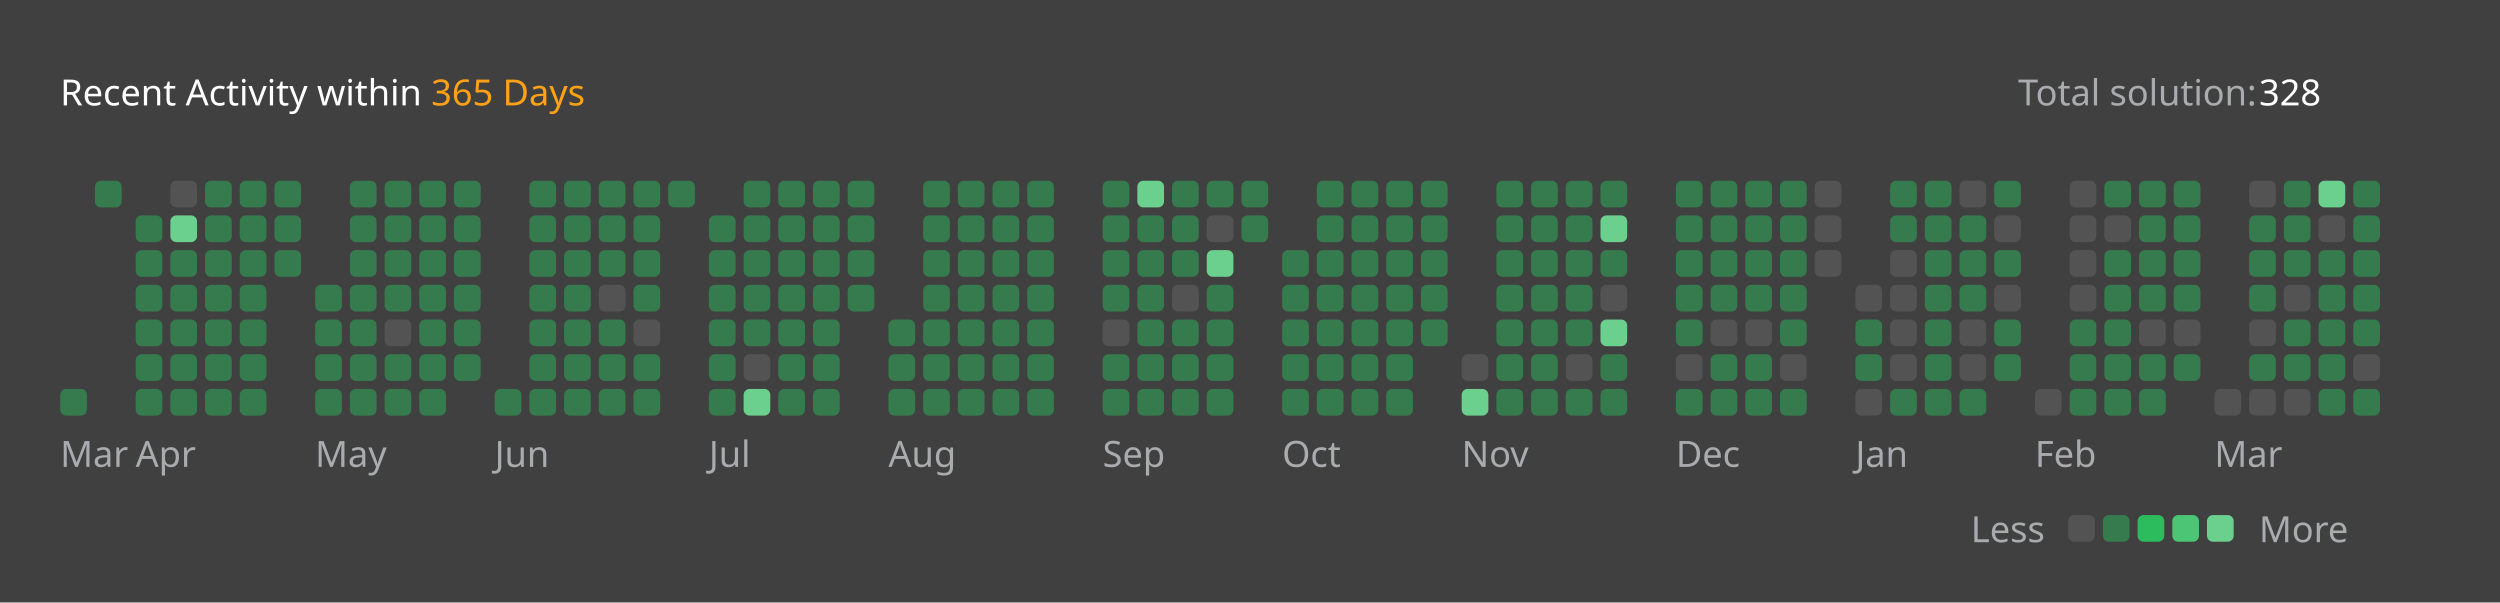
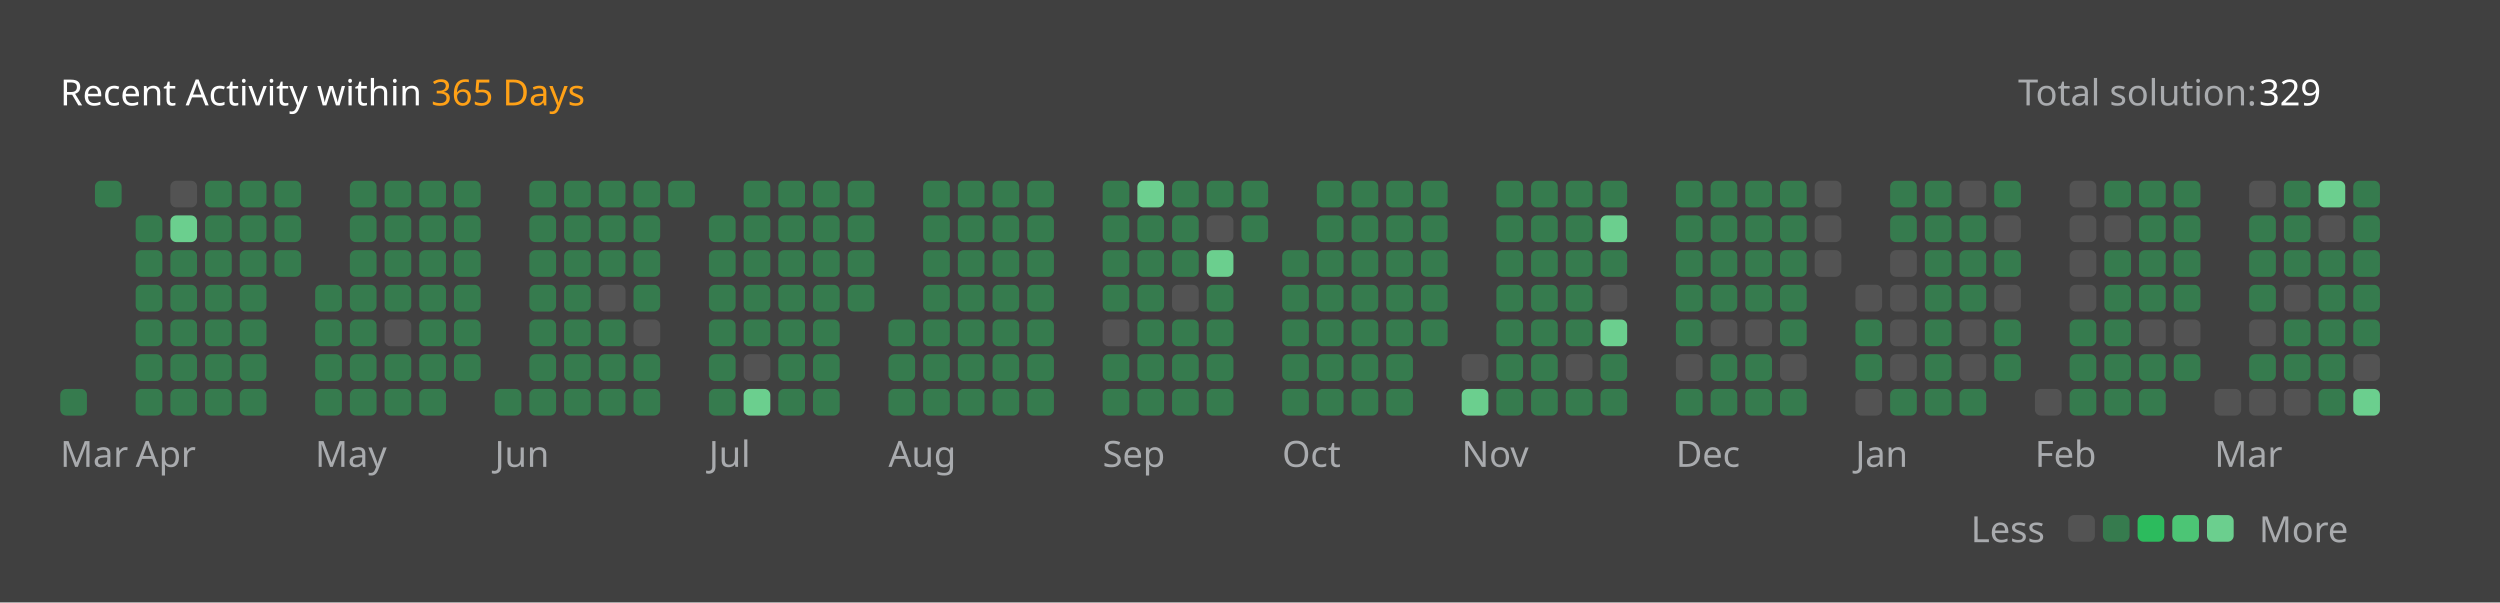
<svg xmlns="http://www.w3.org/2000/svg" version="1.1" height="200" width="830" viewBox="0 0 830 200">
  <style>*{font-family: "Segoe UI", Tahoma, Geneva, Verdana, sans-serif;}</style>
  <style>.title{font-weight: 500;font-size: 1rem;}</style>
  <style>.rotate-90{transform: rotate(-90deg);transform-origin: center;transform-box: fill-box;}</style>
  <style>.state{font-size: .75rem;}</style>
  <style>.light{color: #ffffff;fill: #ffffff;}</style>
  <style>.light-gray{color: #eff2f699;fill: #eff2f699;}</style>
  <style>.dark-gray{color: #ebebf54d;fill: #ebebf54d;}</style>
  <style>.gray{color: #747474;fill: #747474;}</style>
  <style>.orange{color: #ffa116;fill: #ffa116;}</style>
  <style>.background{color: #404040;fill: #404040;}</style>
  <style>.level-1-block{fill: #ffffff1a;}</style>
  <style>.level-2-block{fill: #2cb55d80;}</style>
  <style>.level-3-block{fill: #2cbb5dff;}</style>
  <style>.level-4-block{fill: #4cc575ff;}</style>
  <style>.level-5-block{fill: #6bcf8eff;}</style>
  <rect fill="#404040" x="0" y="0" width="830" height="200" rx="0.5rem" />
  <g text-anchor="start" text-decoration="1" class="title">
    <text x="20" y="35">
      <tspan class="light">Recent Activity within</tspan>
      <tspan class="orange">365 Days</tspan>
    </text>
  </g>
  <g class="state">
    <text x="670" y="35" class="light-gray"> Total solution: </text>
-     <text x="750" y="35" class="light"> 328 </text>
+     <text x="750" y="35" class="light"> 329 </text>
    <text x="678.88" y="180" class="light-gray" text-anchor="end">Less</text>
    <rect x="686.64" y="171" width="8.86" height="8.86" rx="2" ry="2" class="level-1-block" />
    <rect x="698.16" y="171" width="8.86" height="8.86" rx="2" ry="2" class="level-2-block" />
    <rect x="709.68" y="171" width="8.86" height="8.86" rx="2" ry="2" class="level-3-block" />
    <rect x="721.2" y="171" width="8.86" height="8.86" rx="2" ry="2" class="level-4-block" />
    <rect x="732.72" y="171" width="8.86" height="8.86" rx="2" ry="2" class="level-5-block" />
    <text x="750" y="180" class="light-gray">More</text>
  </g>
  <g x="20" y="60">
    <g x="20" y="60">
      <g x="20.0" y="60">
        <rect x="20.0" y="129.12" width="8.86" height="8.86" rx="2" ry="2" class="level-2-block" />
      </g>
      <g x="31.52" y="60">
        <rect x="31.52" y="60.0" width="8.86" height="8.86" rx="2" ry="2" class="level-2-block" />
      </g>
      <text x="20.0" y="155" class="light-gray state">Mar</text>
    </g>
  </g>
  <g x="45.04" y="60">
    <g x="45.04" y="60">
      <g x="45.04" y="60">
        <rect x="45.04" y="71.52" width="8.86" height="8.86" rx="2" ry="2" class="level-2-block" />
        <rect x="45.04" y="83.04" width="8.86" height="8.86" rx="2" ry="2" class="level-2-block" />
        <rect x="45.04" y="94.56" width="8.86" height="8.86" rx="2" ry="2" class="level-2-block" />
        <rect x="45.04" y="106.08" width="8.86" height="8.86" rx="2" ry="2" class="level-2-block" />
        <rect x="45.04" y="117.6" width="8.86" height="8.86" rx="2" ry="2" class="level-2-block" />
        <rect x="45.04" y="129.12" width="8.86" height="8.86" rx="2" ry="2" class="level-2-block" />
      </g>
      <g x="56.56" y="60">
        <rect x="56.56" y="60.0" width="8.86" height="8.86" rx="2" ry="2" class="level-1-block" />
        <rect x="56.56" y="71.52" width="8.86" height="8.86" rx="2" ry="2" class="level-5-block" />
        <rect x="56.56" y="83.04" width="8.86" height="8.86" rx="2" ry="2" class="level-2-block" />
        <rect x="56.56" y="94.56" width="8.86" height="8.86" rx="2" ry="2" class="level-2-block" />
        <rect x="56.56" y="106.08" width="8.86" height="8.86" rx="2" ry="2" class="level-2-block" />
        <rect x="56.56" y="117.6" width="8.86" height="8.86" rx="2" ry="2" class="level-2-block" />
        <rect x="56.56" y="129.12" width="8.86" height="8.86" rx="2" ry="2" class="level-2-block" />
      </g>
      <g x="68.08" y="60">
        <rect x="68.08" y="60.0" width="8.86" height="8.86" rx="2" ry="2" class="level-2-block" />
        <rect x="68.08" y="71.52" width="8.86" height="8.86" rx="2" ry="2" class="level-2-block" />
        <rect x="68.08" y="83.04" width="8.86" height="8.86" rx="2" ry="2" class="level-2-block" />
        <rect x="68.08" y="94.56" width="8.86" height="8.86" rx="2" ry="2" class="level-2-block" />
        <rect x="68.08" y="106.08" width="8.86" height="8.86" rx="2" ry="2" class="level-2-block" />
        <rect x="68.08" y="117.6" width="8.86" height="8.86" rx="2" ry="2" class="level-2-block" />
        <rect x="68.08" y="129.12" width="8.86" height="8.86" rx="2" ry="2" class="level-2-block" />
      </g>
      <g x="79.6" y="60">
        <rect x="79.6" y="60.0" width="8.86" height="8.86" rx="2" ry="2" class="level-2-block" />
        <rect x="79.6" y="71.52" width="8.86" height="8.86" rx="2" ry="2" class="level-2-block" />
        <rect x="79.6" y="83.04" width="8.86" height="8.86" rx="2" ry="2" class="level-2-block" />
        <rect x="79.6" y="94.56" width="8.86" height="8.86" rx="2" ry="2" class="level-2-block" />
        <rect x="79.6" y="106.08" width="8.86" height="8.86" rx="2" ry="2" class="level-2-block" />
        <rect x="79.6" y="117.6" width="8.86" height="8.86" rx="2" ry="2" class="level-2-block" />
        <rect x="79.6" y="129.12" width="8.86" height="8.86" rx="2" ry="2" class="level-2-block" />
      </g>
      <g x="91.12" y="60">
        <rect x="91.12" y="60.0" width="8.86" height="8.86" rx="2" ry="2" class="level-2-block" />
        <rect x="91.12" y="71.52" width="8.86" height="8.86" rx="2" ry="2" class="level-2-block" />
        <rect x="91.12" y="83.04" width="8.86" height="8.86" rx="2" ry="2" class="level-2-block" />
      </g>
      <text x="45.04" y="155" class="light-gray state">Apr</text>
    </g>
  </g>
  <g x="104.64" y="60">
    <g x="104.64" y="60">
      <g x="104.64" y="60">
        <rect x="104.64" y="94.56" width="8.86" height="8.86" rx="2" ry="2" class="level-2-block" />
        <rect x="104.64" y="106.08" width="8.86" height="8.86" rx="2" ry="2" class="level-2-block" />
        <rect x="104.64" y="117.6" width="8.86" height="8.86" rx="2" ry="2" class="level-2-block" />
        <rect x="104.64" y="129.12" width="8.86" height="8.86" rx="2" ry="2" class="level-2-block" />
      </g>
      <g x="116.16" y="60">
        <rect x="116.16" y="60.0" width="8.86" height="8.86" rx="2" ry="2" class="level-2-block" />
        <rect x="116.16" y="71.52" width="8.86" height="8.86" rx="2" ry="2" class="level-2-block" />
        <rect x="116.16" y="83.04" width="8.86" height="8.86" rx="2" ry="2" class="level-2-block" />
        <rect x="116.16" y="94.56" width="8.86" height="8.86" rx="2" ry="2" class="level-2-block" />
        <rect x="116.16" y="106.08" width="8.86" height="8.86" rx="2" ry="2" class="level-2-block" />
        <rect x="116.16" y="117.6" width="8.86" height="8.86" rx="2" ry="2" class="level-2-block" />
        <rect x="116.16" y="129.12" width="8.86" height="8.86" rx="2" ry="2" class="level-2-block" />
      </g>
      <g x="127.68" y="60">
        <rect x="127.68" y="60.0" width="8.86" height="8.86" rx="2" ry="2" class="level-2-block" />
        <rect x="127.68" y="71.52" width="8.86" height="8.86" rx="2" ry="2" class="level-2-block" />
        <rect x="127.68" y="83.04" width="8.86" height="8.86" rx="2" ry="2" class="level-2-block" />
        <rect x="127.68" y="94.56" width="8.86" height="8.86" rx="2" ry="2" class="level-2-block" />
        <rect x="127.68" y="106.08" width="8.86" height="8.86" rx="2" ry="2" class="level-1-block" />
        <rect x="127.68" y="117.6" width="8.86" height="8.86" rx="2" ry="2" class="level-2-block" />
        <rect x="127.68" y="129.12" width="8.86" height="8.86" rx="2" ry="2" class="level-2-block" />
      </g>
      <g x="139.2" y="60">
        <rect x="139.2" y="60.0" width="8.86" height="8.86" rx="2" ry="2" class="level-2-block" />
        <rect x="139.2" y="71.52" width="8.86" height="8.86" rx="2" ry="2" class="level-2-block" />
        <rect x="139.2" y="83.04" width="8.86" height="8.86" rx="2" ry="2" class="level-2-block" />
        <rect x="139.2" y="94.56" width="8.86" height="8.86" rx="2" ry="2" class="level-2-block" />
        <rect x="139.2" y="106.08" width="8.86" height="8.86" rx="2" ry="2" class="level-2-block" />
        <rect x="139.2" y="117.6" width="8.86" height="8.86" rx="2" ry="2" class="level-2-block" />
        <rect x="139.2" y="129.12" width="8.86" height="8.86" rx="2" ry="2" class="level-2-block" />
      </g>
      <g x="150.72" y="60">
        <rect x="150.72" y="60.0" width="8.86" height="8.86" rx="2" ry="2" class="level-2-block" />
        <rect x="150.72" y="71.52" width="8.86" height="8.86" rx="2" ry="2" class="level-2-block" />
        <rect x="150.72" y="83.04" width="8.86" height="8.86" rx="2" ry="2" class="level-2-block" />
        <rect x="150.72" y="94.56" width="8.86" height="8.86" rx="2" ry="2" class="level-2-block" />
        <rect x="150.72" y="106.08" width="8.86" height="8.86" rx="2" ry="2" class="level-2-block" />
        <rect x="150.72" y="117.6" width="8.86" height="8.86" rx="2" ry="2" class="level-2-block" />
      </g>
      <text x="104.64" y="155" class="light-gray state">May</text>
    </g>
  </g>
  <g x="164.24" y="60">
    <g x="164.24" y="60">
      <g x="164.24" y="60">
        <rect x="164.24" y="129.12" width="8.86" height="8.86" rx="2" ry="2" class="level-2-block" />
      </g>
      <g x="175.76" y="60">
        <rect x="175.76" y="60.0" width="8.86" height="8.86" rx="2" ry="2" class="level-2-block" />
        <rect x="175.76" y="71.52" width="8.86" height="8.86" rx="2" ry="2" class="level-2-block" />
        <rect x="175.76" y="83.04" width="8.86" height="8.86" rx="2" ry="2" class="level-2-block" />
        <rect x="175.76" y="94.56" width="8.86" height="8.86" rx="2" ry="2" class="level-2-block" />
        <rect x="175.76" y="106.08" width="8.86" height="8.86" rx="2" ry="2" class="level-2-block" />
        <rect x="175.76" y="117.6" width="8.86" height="8.86" rx="2" ry="2" class="level-2-block" />
        <rect x="175.76" y="129.12" width="8.86" height="8.86" rx="2" ry="2" class="level-2-block" />
      </g>
      <g x="187.28" y="60">
        <rect x="187.28" y="60.0" width="8.86" height="8.86" rx="2" ry="2" class="level-2-block" />
        <rect x="187.28" y="71.52" width="8.86" height="8.86" rx="2" ry="2" class="level-2-block" />
        <rect x="187.28" y="83.04" width="8.86" height="8.86" rx="2" ry="2" class="level-2-block" />
        <rect x="187.28" y="94.56" width="8.86" height="8.86" rx="2" ry="2" class="level-2-block" />
        <rect x="187.28" y="106.08" width="8.86" height="8.86" rx="2" ry="2" class="level-2-block" />
        <rect x="187.28" y="117.6" width="8.86" height="8.86" rx="2" ry="2" class="level-2-block" />
        <rect x="187.28" y="129.12" width="8.86" height="8.86" rx="2" ry="2" class="level-2-block" />
      </g>
      <g x="198.8" y="60">
        <rect x="198.8" y="60.0" width="8.86" height="8.86" rx="2" ry="2" class="level-2-block" />
        <rect x="198.8" y="71.52" width="8.86" height="8.86" rx="2" ry="2" class="level-2-block" />
        <rect x="198.8" y="83.04" width="8.86" height="8.86" rx="2" ry="2" class="level-2-block" />
        <rect x="198.8" y="94.56" width="8.86" height="8.86" rx="2" ry="2" class="level-1-block" />
        <rect x="198.8" y="106.08" width="8.86" height="8.86" rx="2" ry="2" class="level-2-block" />
        <rect x="198.8" y="117.6" width="8.86" height="8.86" rx="2" ry="2" class="level-2-block" />
        <rect x="198.8" y="129.12" width="8.86" height="8.86" rx="2" ry="2" class="level-2-block" />
      </g>
      <g x="210.32" y="60">
        <rect x="210.32" y="60.0" width="8.86" height="8.86" rx="2" ry="2" class="level-2-block" />
        <rect x="210.32" y="71.52" width="8.86" height="8.86" rx="2" ry="2" class="level-2-block" />
        <rect x="210.32" y="83.04" width="8.86" height="8.86" rx="2" ry="2" class="level-2-block" />
        <rect x="210.32" y="94.56" width="8.86" height="8.86" rx="2" ry="2" class="level-2-block" />
        <rect x="210.32" y="106.08" width="8.86" height="8.86" rx="2" ry="2" class="level-1-block" />
        <rect x="210.32" y="117.6" width="8.86" height="8.86" rx="2" ry="2" class="level-2-block" />
        <rect x="210.32" y="129.12" width="8.86" height="8.86" rx="2" ry="2" class="level-2-block" />
      </g>
      <g x="221.84" y="60">
        <rect x="221.84" y="60.0" width="8.86" height="8.86" rx="2" ry="2" class="level-2-block" />
      </g>
      <text x="164.24" y="155" class="light-gray state">Jun</text>
    </g>
  </g>
  <g x="235.36" y="60">
    <g x="235.36" y="60">
      <g x="235.36" y="60">
        <rect x="235.36" y="71.52" width="8.86" height="8.86" rx="2" ry="2" class="level-2-block" />
        <rect x="235.36" y="83.04" width="8.86" height="8.86" rx="2" ry="2" class="level-2-block" />
        <rect x="235.36" y="94.56" width="8.86" height="8.86" rx="2" ry="2" class="level-2-block" />
        <rect x="235.36" y="106.08" width="8.86" height="8.86" rx="2" ry="2" class="level-2-block" />
        <rect x="235.36" y="117.6" width="8.86" height="8.86" rx="2" ry="2" class="level-2-block" />
        <rect x="235.36" y="129.12" width="8.86" height="8.86" rx="2" ry="2" class="level-2-block" />
      </g>
      <g x="246.88" y="60">
        <rect x="246.88" y="60.0" width="8.86" height="8.86" rx="2" ry="2" class="level-2-block" />
        <rect x="246.88" y="71.52" width="8.86" height="8.86" rx="2" ry="2" class="level-2-block" />
        <rect x="246.88" y="83.04" width="8.86" height="8.86" rx="2" ry="2" class="level-2-block" />
        <rect x="246.88" y="94.56" width="8.86" height="8.86" rx="2" ry="2" class="level-2-block" />
        <rect x="246.88" y="106.08" width="8.86" height="8.86" rx="2" ry="2" class="level-2-block" />
        <rect x="246.88" y="117.6" width="8.86" height="8.86" rx="2" ry="2" class="level-1-block" />
        <rect x="246.88" y="129.12" width="8.86" height="8.86" rx="2" ry="2" class="level-5-block" />
      </g>
      <g x="258.4" y="60">
        <rect x="258.4" y="60.0" width="8.86" height="8.86" rx="2" ry="2" class="level-2-block" />
        <rect x="258.4" y="71.52" width="8.86" height="8.86" rx="2" ry="2" class="level-2-block" />
        <rect x="258.4" y="83.04" width="8.86" height="8.86" rx="2" ry="2" class="level-2-block" />
        <rect x="258.4" y="94.56" width="8.86" height="8.86" rx="2" ry="2" class="level-2-block" />
        <rect x="258.4" y="106.08" width="8.86" height="8.86" rx="2" ry="2" class="level-2-block" />
        <rect x="258.4" y="117.6" width="8.86" height="8.86" rx="2" ry="2" class="level-2-block" />
        <rect x="258.4" y="129.12" width="8.86" height="8.86" rx="2" ry="2" class="level-2-block" />
      </g>
      <g x="269.92" y="60">
        <rect x="269.92" y="60.0" width="8.86" height="8.86" rx="2" ry="2" class="level-2-block" />
        <rect x="269.92" y="71.52" width="8.86" height="8.86" rx="2" ry="2" class="level-2-block" />
        <rect x="269.92" y="83.04" width="8.86" height="8.86" rx="2" ry="2" class="level-2-block" />
        <rect x="269.92" y="94.56" width="8.86" height="8.86" rx="2" ry="2" class="level-2-block" />
        <rect x="269.92" y="106.08" width="8.86" height="8.86" rx="2" ry="2" class="level-2-block" />
        <rect x="269.92" y="117.6" width="8.86" height="8.86" rx="2" ry="2" class="level-2-block" />
        <rect x="269.92" y="129.12" width="8.86" height="8.86" rx="2" ry="2" class="level-2-block" />
      </g>
      <g x="281.44" y="60">
        <rect x="281.44" y="60.0" width="8.86" height="8.86" rx="2" ry="2" class="level-2-block" />
        <rect x="281.44" y="71.52" width="8.86" height="8.86" rx="2" ry="2" class="level-2-block" />
        <rect x="281.44" y="83.04" width="8.86" height="8.86" rx="2" ry="2" class="level-2-block" />
        <rect x="281.44" y="94.56" width="8.86" height="8.86" rx="2" ry="2" class="level-2-block" />
      </g>
      <text x="235.36" y="155" class="light-gray state">Jul</text>
    </g>
  </g>
  <g x="294.96" y="60">
    <g x="294.96" y="60">
      <g x="294.96" y="60">
        <rect x="294.96" y="106.08" width="8.86" height="8.86" rx="2" ry="2" class="level-2-block" />
        <rect x="294.96" y="117.6" width="8.86" height="8.86" rx="2" ry="2" class="level-2-block" />
        <rect x="294.96" y="129.12" width="8.86" height="8.86" rx="2" ry="2" class="level-2-block" />
      </g>
      <g x="306.48" y="60">
        <rect x="306.48" y="60.0" width="8.86" height="8.86" rx="2" ry="2" class="level-2-block" />
        <rect x="306.48" y="71.52" width="8.86" height="8.86" rx="2" ry="2" class="level-2-block" />
        <rect x="306.48" y="83.04" width="8.86" height="8.86" rx="2" ry="2" class="level-2-block" />
        <rect x="306.48" y="94.56" width="8.86" height="8.86" rx="2" ry="2" class="level-2-block" />
        <rect x="306.48" y="106.08" width="8.86" height="8.86" rx="2" ry="2" class="level-2-block" />
        <rect x="306.48" y="117.6" width="8.86" height="8.86" rx="2" ry="2" class="level-2-block" />
        <rect x="306.48" y="129.12" width="8.86" height="8.86" rx="2" ry="2" class="level-2-block" />
      </g>
      <g x="318.0" y="60">
        <rect x="318.0" y="60.0" width="8.86" height="8.86" rx="2" ry="2" class="level-2-block" />
        <rect x="318.0" y="71.52" width="8.86" height="8.86" rx="2" ry="2" class="level-2-block" />
        <rect x="318.0" y="83.04" width="8.86" height="8.86" rx="2" ry="2" class="level-2-block" />
        <rect x="318.0" y="94.56" width="8.86" height="8.86" rx="2" ry="2" class="level-2-block" />
        <rect x="318.0" y="106.08" width="8.86" height="8.86" rx="2" ry="2" class="level-2-block" />
        <rect x="318.0" y="117.6" width="8.86" height="8.86" rx="2" ry="2" class="level-2-block" />
        <rect x="318.0" y="129.12" width="8.86" height="8.86" rx="2" ry="2" class="level-2-block" />
      </g>
      <g x="329.52" y="60">
        <rect x="329.52" y="60.0" width="8.86" height="8.86" rx="2" ry="2" class="level-2-block" />
        <rect x="329.52" y="71.52" width="8.86" height="8.86" rx="2" ry="2" class="level-2-block" />
        <rect x="329.52" y="83.04" width="8.86" height="8.86" rx="2" ry="2" class="level-2-block" />
        <rect x="329.52" y="94.56" width="8.86" height="8.86" rx="2" ry="2" class="level-2-block" />
        <rect x="329.52" y="106.08" width="8.86" height="8.86" rx="2" ry="2" class="level-2-block" />
        <rect x="329.52" y="117.6" width="8.86" height="8.86" rx="2" ry="2" class="level-2-block" />
        <rect x="329.52" y="129.12" width="8.86" height="8.86" rx="2" ry="2" class="level-2-block" />
      </g>
      <g x="341.04" y="60">
        <rect x="341.04" y="60.0" width="8.86" height="8.86" rx="2" ry="2" class="level-2-block" />
        <rect x="341.04" y="71.52" width="8.86" height="8.86" rx="2" ry="2" class="level-2-block" />
        <rect x="341.04" y="83.04" width="8.86" height="8.86" rx="2" ry="2" class="level-2-block" />
        <rect x="341.04" y="94.56" width="8.86" height="8.86" rx="2" ry="2" class="level-2-block" />
        <rect x="341.04" y="106.08" width="8.86" height="8.86" rx="2" ry="2" class="level-2-block" />
        <rect x="341.04" y="117.6" width="8.86" height="8.86" rx="2" ry="2" class="level-2-block" />
        <rect x="341.04" y="129.12" width="8.86" height="8.86" rx="2" ry="2" class="level-2-block" />
      </g>
      <text x="294.96" y="155" class="light-gray state">Aug</text>
    </g>
  </g>
  <g x="366.08" y="60">
    <g x="366.08" y="60">
      <g x="366.08" y="60">
        <rect x="366.08" y="60.0" width="8.86" height="8.86" rx="2" ry="2" class="level-2-block" />
        <rect x="366.08" y="71.52" width="8.86" height="8.86" rx="2" ry="2" class="level-2-block" />
        <rect x="366.08" y="83.04" width="8.86" height="8.86" rx="2" ry="2" class="level-2-block" />
        <rect x="366.08" y="94.56" width="8.86" height="8.86" rx="2" ry="2" class="level-2-block" />
        <rect x="366.08" y="106.08" width="8.86" height="8.86" rx="2" ry="2" class="level-1-block" />
        <rect x="366.08" y="117.6" width="8.86" height="8.86" rx="2" ry="2" class="level-2-block" />
        <rect x="366.08" y="129.12" width="8.86" height="8.86" rx="2" ry="2" class="level-2-block" />
      </g>
      <g x="377.6" y="60">
        <rect x="377.6" y="60.0" width="8.86" height="8.86" rx="2" ry="2" class="level-5-block" />
        <rect x="377.6" y="71.52" width="8.86" height="8.86" rx="2" ry="2" class="level-2-block" />
        <rect x="377.6" y="83.04" width="8.86" height="8.86" rx="2" ry="2" class="level-2-block" />
        <rect x="377.6" y="94.56" width="8.86" height="8.86" rx="2" ry="2" class="level-2-block" />
        <rect x="377.6" y="106.08" width="8.86" height="8.86" rx="2" ry="2" class="level-2-block" />
        <rect x="377.6" y="117.6" width="8.86" height="8.86" rx="2" ry="2" class="level-2-block" />
        <rect x="377.6" y="129.12" width="8.86" height="8.86" rx="2" ry="2" class="level-2-block" />
      </g>
      <g x="389.12" y="60">
        <rect x="389.12" y="60.0" width="8.86" height="8.86" rx="2" ry="2" class="level-2-block" />
        <rect x="389.12" y="71.52" width="8.86" height="8.86" rx="2" ry="2" class="level-2-block" />
        <rect x="389.12" y="83.04" width="8.86" height="8.86" rx="2" ry="2" class="level-2-block" />
        <rect x="389.12" y="94.56" width="8.86" height="8.86" rx="2" ry="2" class="level-1-block" />
        <rect x="389.12" y="106.08" width="8.86" height="8.86" rx="2" ry="2" class="level-2-block" />
        <rect x="389.12" y="117.6" width="8.86" height="8.86" rx="2" ry="2" class="level-2-block" />
        <rect x="389.12" y="129.12" width="8.86" height="8.86" rx="2" ry="2" class="level-2-block" />
      </g>
      <g x="400.64" y="60">
        <rect x="400.64" y="60.0" width="8.86" height="8.86" rx="2" ry="2" class="level-2-block" />
        <rect x="400.64" y="71.52" width="8.86" height="8.86" rx="2" ry="2" class="level-1-block" />
        <rect x="400.64" y="83.04" width="8.86" height="8.86" rx="2" ry="2" class="level-5-block" />
        <rect x="400.64" y="94.56" width="8.86" height="8.86" rx="2" ry="2" class="level-2-block" />
        <rect x="400.64" y="106.08" width="8.86" height="8.86" rx="2" ry="2" class="level-2-block" />
        <rect x="400.64" y="117.6" width="8.86" height="8.86" rx="2" ry="2" class="level-2-block" />
        <rect x="400.64" y="129.12" width="8.86" height="8.86" rx="2" ry="2" class="level-2-block" />
      </g>
      <g x="412.16" y="60">
        <rect x="412.16" y="60.0" width="8.86" height="8.86" rx="2" ry="2" class="level-2-block" />
        <rect x="412.16" y="71.52" width="8.86" height="8.86" rx="2" ry="2" class="level-2-block" />
      </g>
      <text x="366.08" y="155" class="light-gray state">Sep</text>
    </g>
  </g>
  <g x="425.68" y="60">
    <g x="425.68" y="60">
      <g x="425.68" y="60">
        <rect x="425.68" y="83.04" width="8.86" height="8.86" rx="2" ry="2" class="level-2-block" />
        <rect x="425.68" y="94.56" width="8.86" height="8.86" rx="2" ry="2" class="level-2-block" />
        <rect x="425.68" y="106.08" width="8.86" height="8.86" rx="2" ry="2" class="level-2-block" />
        <rect x="425.68" y="117.6" width="8.86" height="8.86" rx="2" ry="2" class="level-2-block" />
        <rect x="425.68" y="129.12" width="8.86" height="8.86" rx="2" ry="2" class="level-2-block" />
      </g>
      <g x="437.2" y="60">
        <rect x="437.2" y="60.0" width="8.86" height="8.86" rx="2" ry="2" class="level-2-block" />
        <rect x="437.2" y="71.52" width="8.86" height="8.86" rx="2" ry="2" class="level-2-block" />
        <rect x="437.2" y="83.04" width="8.86" height="8.86" rx="2" ry="2" class="level-2-block" />
        <rect x="437.2" y="94.56" width="8.86" height="8.86" rx="2" ry="2" class="level-2-block" />
        <rect x="437.2" y="106.08" width="8.86" height="8.86" rx="2" ry="2" class="level-2-block" />
        <rect x="437.2" y="117.6" width="8.86" height="8.86" rx="2" ry="2" class="level-2-block" />
        <rect x="437.2" y="129.12" width="8.86" height="8.86" rx="2" ry="2" class="level-2-block" />
      </g>
      <g x="448.72" y="60">
        <rect x="448.72" y="60.0" width="8.86" height="8.86" rx="2" ry="2" class="level-2-block" />
        <rect x="448.72" y="71.52" width="8.86" height="8.86" rx="2" ry="2" class="level-2-block" />
        <rect x="448.72" y="83.04" width="8.86" height="8.86" rx="2" ry="2" class="level-2-block" />
        <rect x="448.72" y="94.56" width="8.86" height="8.86" rx="2" ry="2" class="level-2-block" />
        <rect x="448.72" y="106.08" width="8.86" height="8.86" rx="2" ry="2" class="level-2-block" />
        <rect x="448.72" y="117.6" width="8.86" height="8.86" rx="2" ry="2" class="level-2-block" />
        <rect x="448.72" y="129.12" width="8.86" height="8.86" rx="2" ry="2" class="level-2-block" />
      </g>
      <g x="460.24" y="60">
        <rect x="460.24" y="60.0" width="8.86" height="8.86" rx="2" ry="2" class="level-2-block" />
        <rect x="460.24" y="71.52" width="8.86" height="8.86" rx="2" ry="2" class="level-2-block" />
        <rect x="460.24" y="83.04" width="8.86" height="8.86" rx="2" ry="2" class="level-2-block" />
        <rect x="460.24" y="94.56" width="8.86" height="8.86" rx="2" ry="2" class="level-2-block" />
        <rect x="460.24" y="106.08" width="8.86" height="8.86" rx="2" ry="2" class="level-2-block" />
        <rect x="460.24" y="117.6" width="8.86" height="8.86" rx="2" ry="2" class="level-2-block" />
        <rect x="460.24" y="129.12" width="8.86" height="8.86" rx="2" ry="2" class="level-2-block" />
      </g>
      <g x="471.76" y="60">
        <rect x="471.76" y="60.0" width="8.86" height="8.86" rx="2" ry="2" class="level-2-block" />
        <rect x="471.76" y="71.52" width="8.86" height="8.86" rx="2" ry="2" class="level-2-block" />
        <rect x="471.76" y="83.04" width="8.86" height="8.86" rx="2" ry="2" class="level-2-block" />
        <rect x="471.76" y="94.56" width="8.86" height="8.86" rx="2" ry="2" class="level-2-block" />
        <rect x="471.76" y="106.08" width="8.86" height="8.86" rx="2" ry="2" class="level-2-block" />
      </g>
      <text x="425.68" y="155" class="light-gray state">Oct</text>
    </g>
  </g>
  <g x="485.28" y="60">
    <g x="485.28" y="60">
      <g x="485.28" y="60">
        <rect x="485.28" y="117.6" width="8.86" height="8.86" rx="2" ry="2" class="level-1-block" />
        <rect x="485.28" y="129.12" width="8.86" height="8.86" rx="2" ry="2" class="level-5-block" />
      </g>
      <g x="496.8" y="60">
        <rect x="496.8" y="60.0" width="8.86" height="8.86" rx="2" ry="2" class="level-2-block" />
        <rect x="496.8" y="71.52" width="8.86" height="8.86" rx="2" ry="2" class="level-2-block" />
        <rect x="496.8" y="83.04" width="8.86" height="8.86" rx="2" ry="2" class="level-2-block" />
        <rect x="496.8" y="94.56" width="8.86" height="8.86" rx="2" ry="2" class="level-2-block" />
        <rect x="496.8" y="106.08" width="8.86" height="8.86" rx="2" ry="2" class="level-2-block" />
        <rect x="496.8" y="117.6" width="8.86" height="8.86" rx="2" ry="2" class="level-2-block" />
        <rect x="496.8" y="129.12" width="8.86" height="8.86" rx="2" ry="2" class="level-2-block" />
      </g>
      <g x="508.32" y="60">
        <rect x="508.32" y="60.0" width="8.86" height="8.86" rx="2" ry="2" class="level-2-block" />
        <rect x="508.32" y="71.52" width="8.86" height="8.86" rx="2" ry="2" class="level-2-block" />
        <rect x="508.32" y="83.04" width="8.86" height="8.86" rx="2" ry="2" class="level-2-block" />
        <rect x="508.32" y="94.56" width="8.86" height="8.86" rx="2" ry="2" class="level-2-block" />
        <rect x="508.32" y="106.08" width="8.86" height="8.86" rx="2" ry="2" class="level-2-block" />
        <rect x="508.32" y="117.6" width="8.86" height="8.86" rx="2" ry="2" class="level-2-block" />
        <rect x="508.32" y="129.12" width="8.86" height="8.86" rx="2" ry="2" class="level-2-block" />
      </g>
      <g x="519.84" y="60">
        <rect x="519.84" y="60.0" width="8.86" height="8.86" rx="2" ry="2" class="level-2-block" />
        <rect x="519.84" y="71.52" width="8.86" height="8.86" rx="2" ry="2" class="level-2-block" />
        <rect x="519.84" y="83.04" width="8.86" height="8.86" rx="2" ry="2" class="level-2-block" />
        <rect x="519.84" y="94.56" width="8.86" height="8.86" rx="2" ry="2" class="level-2-block" />
        <rect x="519.84" y="106.08" width="8.86" height="8.86" rx="2" ry="2" class="level-2-block" />
        <rect x="519.84" y="117.6" width="8.86" height="8.86" rx="2" ry="2" class="level-1-block" />
        <rect x="519.84" y="129.12" width="8.86" height="8.86" rx="2" ry="2" class="level-2-block" />
      </g>
      <g x="531.36" y="60">
        <rect x="531.36" y="60.0" width="8.86" height="8.86" rx="2" ry="2" class="level-2-block" />
        <rect x="531.36" y="71.52" width="8.86" height="8.86" rx="2" ry="2" class="level-5-block" />
        <rect x="531.36" y="83.04" width="8.86" height="8.86" rx="2" ry="2" class="level-2-block" />
        <rect x="531.36" y="94.56" width="8.86" height="8.86" rx="2" ry="2" class="level-1-block" />
        <rect x="531.36" y="106.08" width="8.86" height="8.86" rx="2" ry="2" class="level-5-block" />
        <rect x="531.36" y="117.6" width="8.86" height="8.86" rx="2" ry="2" class="level-2-block" />
        <rect x="531.36" y="129.12" width="8.86" height="8.86" rx="2" ry="2" class="level-2-block" />
      </g>
      <text x="485.28" y="155" class="light-gray state">Nov</text>
    </g>
  </g>
  <g x="556.4" y="60">
    <g x="556.4" y="60">
      <g x="556.4" y="60">
        <rect x="556.4" y="60.0" width="8.86" height="8.86" rx="2" ry="2" class="level-2-block" />
        <rect x="556.4" y="71.52" width="8.86" height="8.86" rx="2" ry="2" class="level-2-block" />
        <rect x="556.4" y="83.04" width="8.86" height="8.86" rx="2" ry="2" class="level-2-block" />
        <rect x="556.4" y="94.56" width="8.86" height="8.86" rx="2" ry="2" class="level-2-block" />
        <rect x="556.4" y="106.08" width="8.86" height="8.86" rx="2" ry="2" class="level-2-block" />
        <rect x="556.4" y="117.6" width="8.86" height="8.86" rx="2" ry="2" class="level-1-block" />
        <rect x="556.4" y="129.12" width="8.86" height="8.86" rx="2" ry="2" class="level-2-block" />
      </g>
      <g x="567.92" y="60">
        <rect x="567.92" y="60.0" width="8.86" height="8.86" rx="2" ry="2" class="level-2-block" />
        <rect x="567.92" y="71.52" width="8.86" height="8.86" rx="2" ry="2" class="level-2-block" />
        <rect x="567.92" y="83.04" width="8.86" height="8.86" rx="2" ry="2" class="level-2-block" />
        <rect x="567.92" y="94.56" width="8.86" height="8.86" rx="2" ry="2" class="level-2-block" />
        <rect x="567.92" y="106.08" width="8.86" height="8.86" rx="2" ry="2" class="level-1-block" />
        <rect x="567.92" y="117.6" width="8.86" height="8.86" rx="2" ry="2" class="level-2-block" />
        <rect x="567.92" y="129.12" width="8.86" height="8.86" rx="2" ry="2" class="level-2-block" />
      </g>
      <g x="579.44" y="60">
        <rect x="579.44" y="60.0" width="8.86" height="8.86" rx="2" ry="2" class="level-2-block" />
        <rect x="579.44" y="71.52" width="8.86" height="8.86" rx="2" ry="2" class="level-2-block" />
        <rect x="579.44" y="83.04" width="8.86" height="8.86" rx="2" ry="2" class="level-2-block" />
        <rect x="579.44" y="94.56" width="8.86" height="8.86" rx="2" ry="2" class="level-2-block" />
        <rect x="579.44" y="106.08" width="8.86" height="8.86" rx="2" ry="2" class="level-1-block" />
        <rect x="579.44" y="117.6" width="8.86" height="8.86" rx="2" ry="2" class="level-2-block" />
        <rect x="579.44" y="129.12" width="8.86" height="8.86" rx="2" ry="2" class="level-2-block" />
      </g>
      <g x="590.96" y="60">
        <rect x="590.96" y="60.0" width="8.86" height="8.86" rx="2" ry="2" class="level-2-block" />
        <rect x="590.96" y="71.52" width="8.86" height="8.86" rx="2" ry="2" class="level-2-block" />
        <rect x="590.96" y="83.04" width="8.86" height="8.86" rx="2" ry="2" class="level-2-block" />
        <rect x="590.96" y="94.56" width="8.86" height="8.86" rx="2" ry="2" class="level-2-block" />
        <rect x="590.96" y="106.08" width="8.86" height="8.86" rx="2" ry="2" class="level-2-block" />
        <rect x="590.96" y="117.6" width="8.86" height="8.86" rx="2" ry="2" class="level-1-block" />
        <rect x="590.96" y="129.12" width="8.86" height="8.86" rx="2" ry="2" class="level-2-block" />
      </g>
      <g x="602.48" y="60">
        <rect x="602.48" y="60.0" width="8.86" height="8.86" rx="2" ry="2" class="level-1-block" />
        <rect x="602.48" y="71.52" width="8.86" height="8.86" rx="2" ry="2" class="level-1-block" />
        <rect x="602.48" y="83.04" width="8.86" height="8.86" rx="2" ry="2" class="level-1-block" />
      </g>
      <text x="556.4" y="155" class="light-gray state">Dec</text>
    </g>
  </g>
  <g x="616.0" y="60">
    <g x="616.0" y="60">
      <g x="616.0" y="60">
        <rect x="616.0" y="94.56" width="8.86" height="8.86" rx="2" ry="2" class="level-1-block" />
        <rect x="616.0" y="106.08" width="8.86" height="8.86" rx="2" ry="2" class="level-2-block" />
        <rect x="616.0" y="117.6" width="8.86" height="8.86" rx="2" ry="2" class="level-2-block" />
        <rect x="616.0" y="129.12" width="8.86" height="8.86" rx="2" ry="2" class="level-1-block" />
      </g>
      <g x="627.52" y="60">
        <rect x="627.52" y="60.0" width="8.86" height="8.86" rx="2" ry="2" class="level-2-block" />
        <rect x="627.52" y="71.52" width="8.86" height="8.86" rx="2" ry="2" class="level-2-block" />
        <rect x="627.52" y="83.04" width="8.86" height="8.86" rx="2" ry="2" class="level-1-block" />
        <rect x="627.52" y="94.56" width="8.86" height="8.86" rx="2" ry="2" class="level-1-block" />
        <rect x="627.52" y="106.08" width="8.86" height="8.86" rx="2" ry="2" class="level-1-block" />
        <rect x="627.52" y="117.6" width="8.86" height="8.86" rx="2" ry="2" class="level-1-block" />
        <rect x="627.52" y="129.12" width="8.86" height="8.86" rx="2" ry="2" class="level-2-block" />
      </g>
      <g x="639.04" y="60">
        <rect x="639.04" y="60.0" width="8.86" height="8.86" rx="2" ry="2" class="level-2-block" />
        <rect x="639.04" y="71.52" width="8.86" height="8.86" rx="2" ry="2" class="level-2-block" />
        <rect x="639.04" y="83.04" width="8.86" height="8.86" rx="2" ry="2" class="level-2-block" />
        <rect x="639.04" y="94.56" width="8.86" height="8.86" rx="2" ry="2" class="level-2-block" />
        <rect x="639.04" y="106.08" width="8.86" height="8.86" rx="2" ry="2" class="level-2-block" />
        <rect x="639.04" y="117.6" width="8.86" height="8.86" rx="2" ry="2" class="level-2-block" />
        <rect x="639.04" y="129.12" width="8.86" height="8.86" rx="2" ry="2" class="level-2-block" />
      </g>
      <g x="650.56" y="60">
        <rect x="650.56" y="60.0" width="8.86" height="8.86" rx="2" ry="2" class="level-1-block" />
        <rect x="650.56" y="71.52" width="8.86" height="8.86" rx="2" ry="2" class="level-2-block" />
        <rect x="650.56" y="83.04" width="8.86" height="8.86" rx="2" ry="2" class="level-2-block" />
        <rect x="650.56" y="94.56" width="8.86" height="8.86" rx="2" ry="2" class="level-2-block" />
        <rect x="650.56" y="106.08" width="8.86" height="8.86" rx="2" ry="2" class="level-1-block" />
        <rect x="650.56" y="117.6" width="8.86" height="8.86" rx="2" ry="2" class="level-1-block" />
        <rect x="650.56" y="129.12" width="8.86" height="8.86" rx="2" ry="2" class="level-2-block" />
      </g>
      <g x="662.08" y="60">
        <rect x="662.08" y="60.0" width="8.86" height="8.86" rx="2" ry="2" class="level-2-block" />
        <rect x="662.08" y="71.52" width="8.86" height="8.86" rx="2" ry="2" class="level-1-block" />
        <rect x="662.08" y="83.04" width="8.86" height="8.86" rx="2" ry="2" class="level-2-block" />
        <rect x="662.08" y="94.56" width="8.86" height="8.86" rx="2" ry="2" class="level-1-block" />
        <rect x="662.08" y="106.08" width="8.86" height="8.86" rx="2" ry="2" class="level-2-block" />
        <rect x="662.08" y="117.6" width="8.86" height="8.86" rx="2" ry="2" class="level-2-block" />
      </g>
      <text x="616.0" y="155" class="light-gray state">Jan</text>
    </g>
  </g>
  <g x="675.6" y="60">
    <g x="675.6" y="60">
      <g x="675.6" y="60">
        <rect x="675.6" y="129.12" width="8.86" height="8.86" rx="2" ry="2" class="level-1-block" />
      </g>
      <g x="687.12" y="60">
        <rect x="687.12" y="60.0" width="8.86" height="8.86" rx="2" ry="2" class="level-1-block" />
        <rect x="687.12" y="71.52" width="8.86" height="8.86" rx="2" ry="2" class="level-1-block" />
        <rect x="687.12" y="83.04" width="8.86" height="8.86" rx="2" ry="2" class="level-1-block" />
        <rect x="687.12" y="94.56" width="8.86" height="8.86" rx="2" ry="2" class="level-1-block" />
        <rect x="687.12" y="106.08" width="8.86" height="8.86" rx="2" ry="2" class="level-2-block" />
        <rect x="687.12" y="117.6" width="8.86" height="8.86" rx="2" ry="2" class="level-2-block" />
        <rect x="687.12" y="129.12" width="8.86" height="8.86" rx="2" ry="2" class="level-2-block" />
      </g>
      <g x="698.64" y="60">
        <rect x="698.64" y="60.0" width="8.86" height="8.86" rx="2" ry="2" class="level-2-block" />
        <rect x="698.64" y="71.52" width="8.86" height="8.86" rx="2" ry="2" class="level-1-block" />
        <rect x="698.64" y="83.04" width="8.86" height="8.86" rx="2" ry="2" class="level-2-block" />
        <rect x="698.64" y="94.56" width="8.86" height="8.86" rx="2" ry="2" class="level-2-block" />
        <rect x="698.64" y="106.08" width="8.86" height="8.86" rx="2" ry="2" class="level-2-block" />
        <rect x="698.64" y="117.6" width="8.86" height="8.86" rx="2" ry="2" class="level-2-block" />
        <rect x="698.64" y="129.12" width="8.86" height="8.86" rx="2" ry="2" class="level-2-block" />
      </g>
      <g x="710.16" y="60">
        <rect x="710.16" y="60.0" width="8.86" height="8.86" rx="2" ry="2" class="level-2-block" />
        <rect x="710.16" y="71.52" width="8.86" height="8.86" rx="2" ry="2" class="level-2-block" />
        <rect x="710.16" y="83.04" width="8.86" height="8.86" rx="2" ry="2" class="level-2-block" />
        <rect x="710.16" y="94.56" width="8.86" height="8.86" rx="2" ry="2" class="level-2-block" />
        <rect x="710.16" y="106.08" width="8.86" height="8.86" rx="2" ry="2" class="level-1-block" />
        <rect x="710.16" y="117.6" width="8.86" height="8.86" rx="2" ry="2" class="level-2-block" />
        <rect x="710.16" y="129.12" width="8.86" height="8.86" rx="2" ry="2" class="level-2-block" />
      </g>
      <g x="721.68" y="60">
        <rect x="721.68" y="60.0" width="8.86" height="8.86" rx="2" ry="2" class="level-2-block" />
        <rect x="721.68" y="71.52" width="8.86" height="8.86" rx="2" ry="2" class="level-2-block" />
        <rect x="721.68" y="83.04" width="8.86" height="8.86" rx="2" ry="2" class="level-2-block" />
        <rect x="721.68" y="94.56" width="8.86" height="8.86" rx="2" ry="2" class="level-2-block" />
        <rect x="721.68" y="106.08" width="8.86" height="8.86" rx="2" ry="2" class="level-1-block" />
        <rect x="721.68" y="117.6" width="8.86" height="8.86" rx="2" ry="2" class="level-2-block" />
      </g>
      <text x="675.6" y="155" class="light-gray state">Feb</text>
    </g>
  </g>
  <g x="735.2" y="60">
    <g x="735.2" y="60">
      <g x="735.2" y="60">
        <rect x="735.2" y="129.12" width="8.86" height="8.86" rx="2" ry="2" class="level-1-block" />
      </g>
      <g x="746.72" y="60">
        <rect x="746.72" y="60.0" width="8.86" height="8.86" rx="2" ry="2" class="level-1-block" />
        <rect x="746.72" y="71.52" width="8.86" height="8.86" rx="2" ry="2" class="level-2-block" />
        <rect x="746.72" y="83.04" width="8.86" height="8.86" rx="2" ry="2" class="level-2-block" />
        <rect x="746.72" y="94.56" width="8.86" height="8.86" rx="2" ry="2" class="level-2-block" />
        <rect x="746.72" y="106.08" width="8.86" height="8.86" rx="2" ry="2" class="level-1-block" />
        <rect x="746.72" y="117.6" width="8.86" height="8.86" rx="2" ry="2" class="level-2-block" />
        <rect x="746.72" y="129.12" width="8.86" height="8.86" rx="2" ry="2" class="level-1-block" />
      </g>
      <g x="758.24" y="60">
        <rect x="758.24" y="60.0" width="8.86" height="8.86" rx="2" ry="2" class="level-2-block" />
        <rect x="758.24" y="71.52" width="8.86" height="8.86" rx="2" ry="2" class="level-2-block" />
        <rect x="758.24" y="83.04" width="8.86" height="8.86" rx="2" ry="2" class="level-2-block" />
        <rect x="758.24" y="94.56" width="8.86" height="8.86" rx="2" ry="2" class="level-1-block" />
        <rect x="758.24" y="106.08" width="8.86" height="8.86" rx="2" ry="2" class="level-2-block" />
        <rect x="758.24" y="117.6" width="8.86" height="8.86" rx="2" ry="2" class="level-2-block" />
        <rect x="758.24" y="129.12" width="8.86" height="8.86" rx="2" ry="2" class="level-1-block" />
      </g>
      <g x="769.76" y="60">
        <rect x="769.76" y="60.0" width="8.86" height="8.86" rx="2" ry="2" class="level-5-block" />
        <rect x="769.76" y="71.52" width="8.86" height="8.86" rx="2" ry="2" class="level-1-block" />
        <rect x="769.76" y="83.04" width="8.86" height="8.86" rx="2" ry="2" class="level-2-block" />
        <rect x="769.76" y="94.56" width="8.86" height="8.86" rx="2" ry="2" class="level-2-block" />
        <rect x="769.76" y="106.08" width="8.86" height="8.86" rx="2" ry="2" class="level-2-block" />
        <rect x="769.76" y="117.6" width="8.86" height="8.86" rx="2" ry="2" class="level-2-block" />
        <rect x="769.76" y="129.12" width="8.86" height="8.86" rx="2" ry="2" class="level-2-block" />
      </g>
      <g x="781.28" y="60">
        <rect x="781.28" y="60.0" width="8.86" height="8.86" rx="2" ry="2" class="level-2-block" />
        <rect x="781.28" y="71.52" width="8.86" height="8.86" rx="2" ry="2" class="level-2-block" />
        <rect x="781.28" y="83.04" width="8.86" height="8.86" rx="2" ry="2" class="level-2-block" />
        <rect x="781.28" y="94.56" width="8.86" height="8.86" rx="2" ry="2" class="level-2-block" />
        <rect x="781.28" y="106.08" width="8.86" height="8.86" rx="2" ry="2" class="level-2-block" />
        <rect x="781.28" y="117.6" width="8.86" height="8.86" rx="2" ry="2" class="level-1-block" />
-         <rect x="781.28" y="129.12" width="8.86" height="8.86" rx="2" ry="2" class="level-2-block" />
+         <rect x="781.28" y="129.12" width="8.86" height="8.86" rx="2" ry="2" class="level-5-block" />
      </g>
      <text x="735.2" y="155" class="light-gray state">Mar</text>
    </g>
  </g>
</svg>
